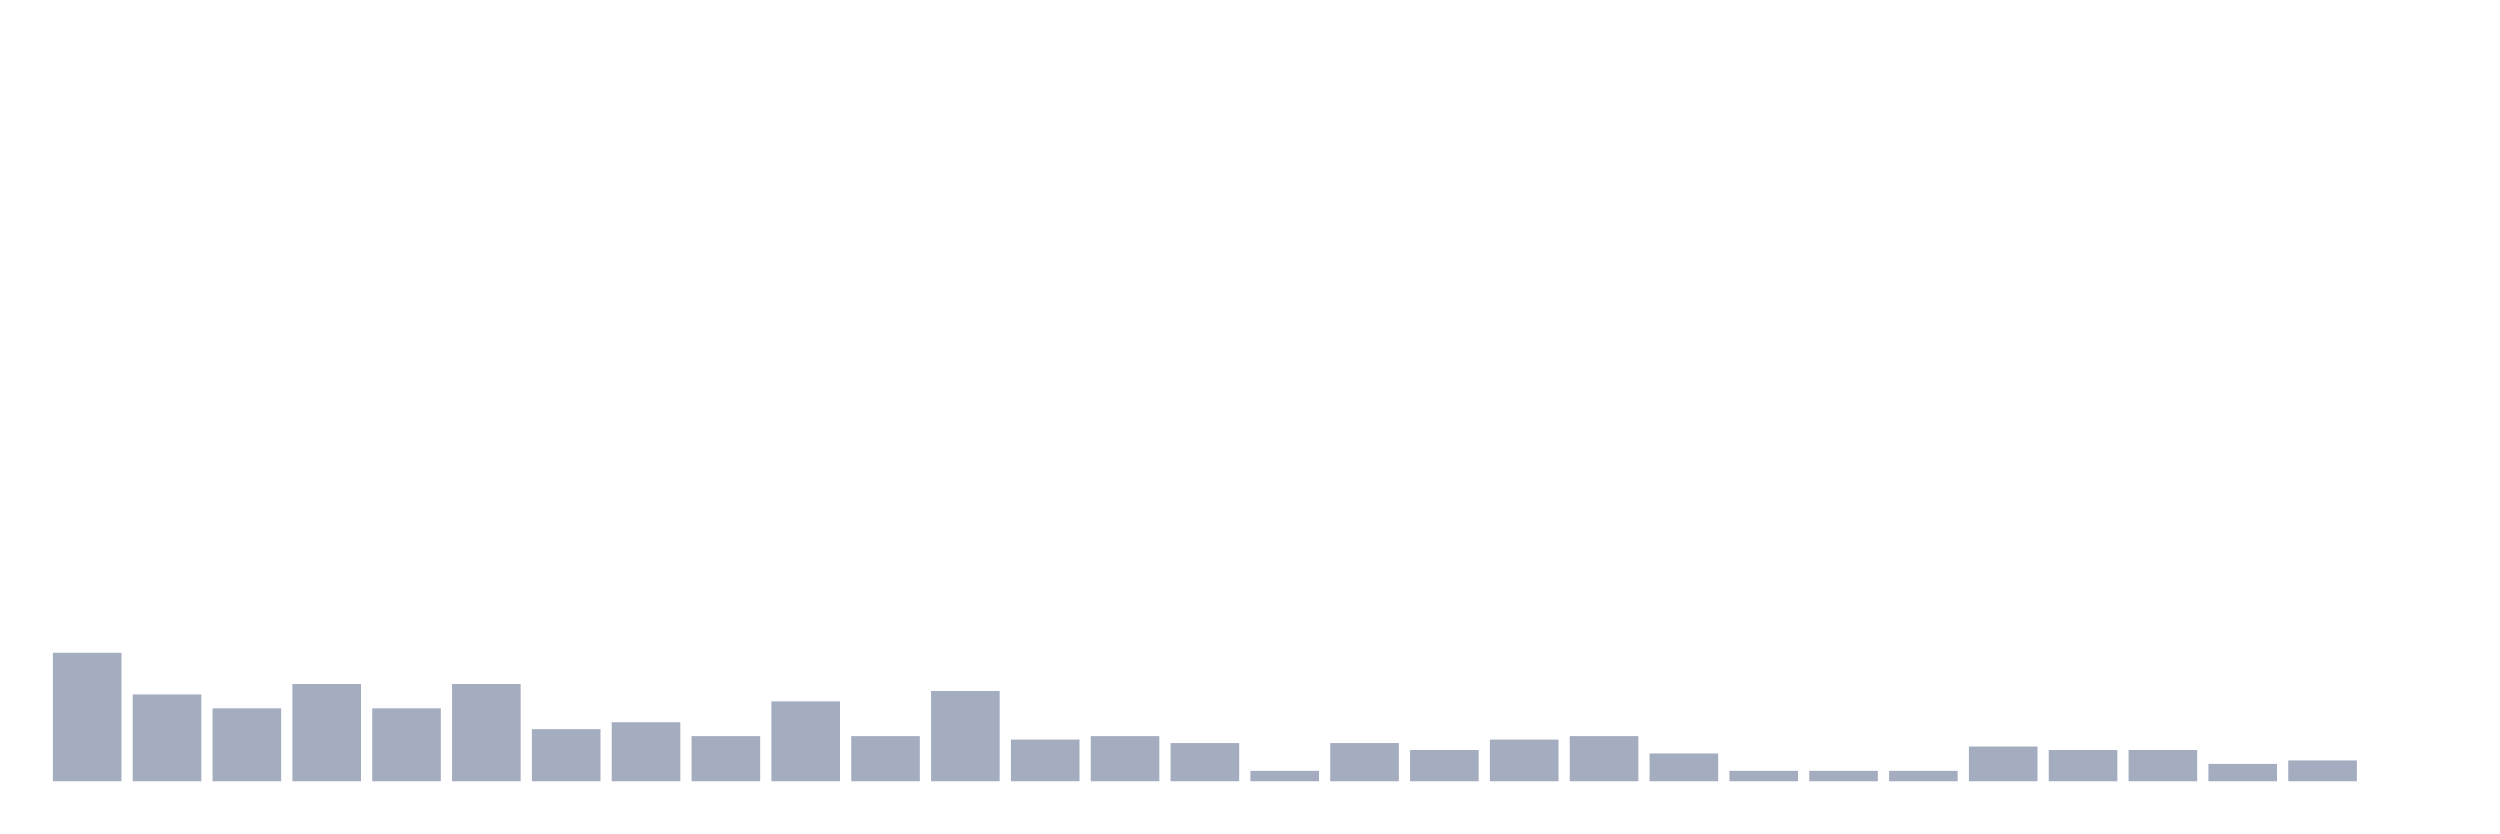
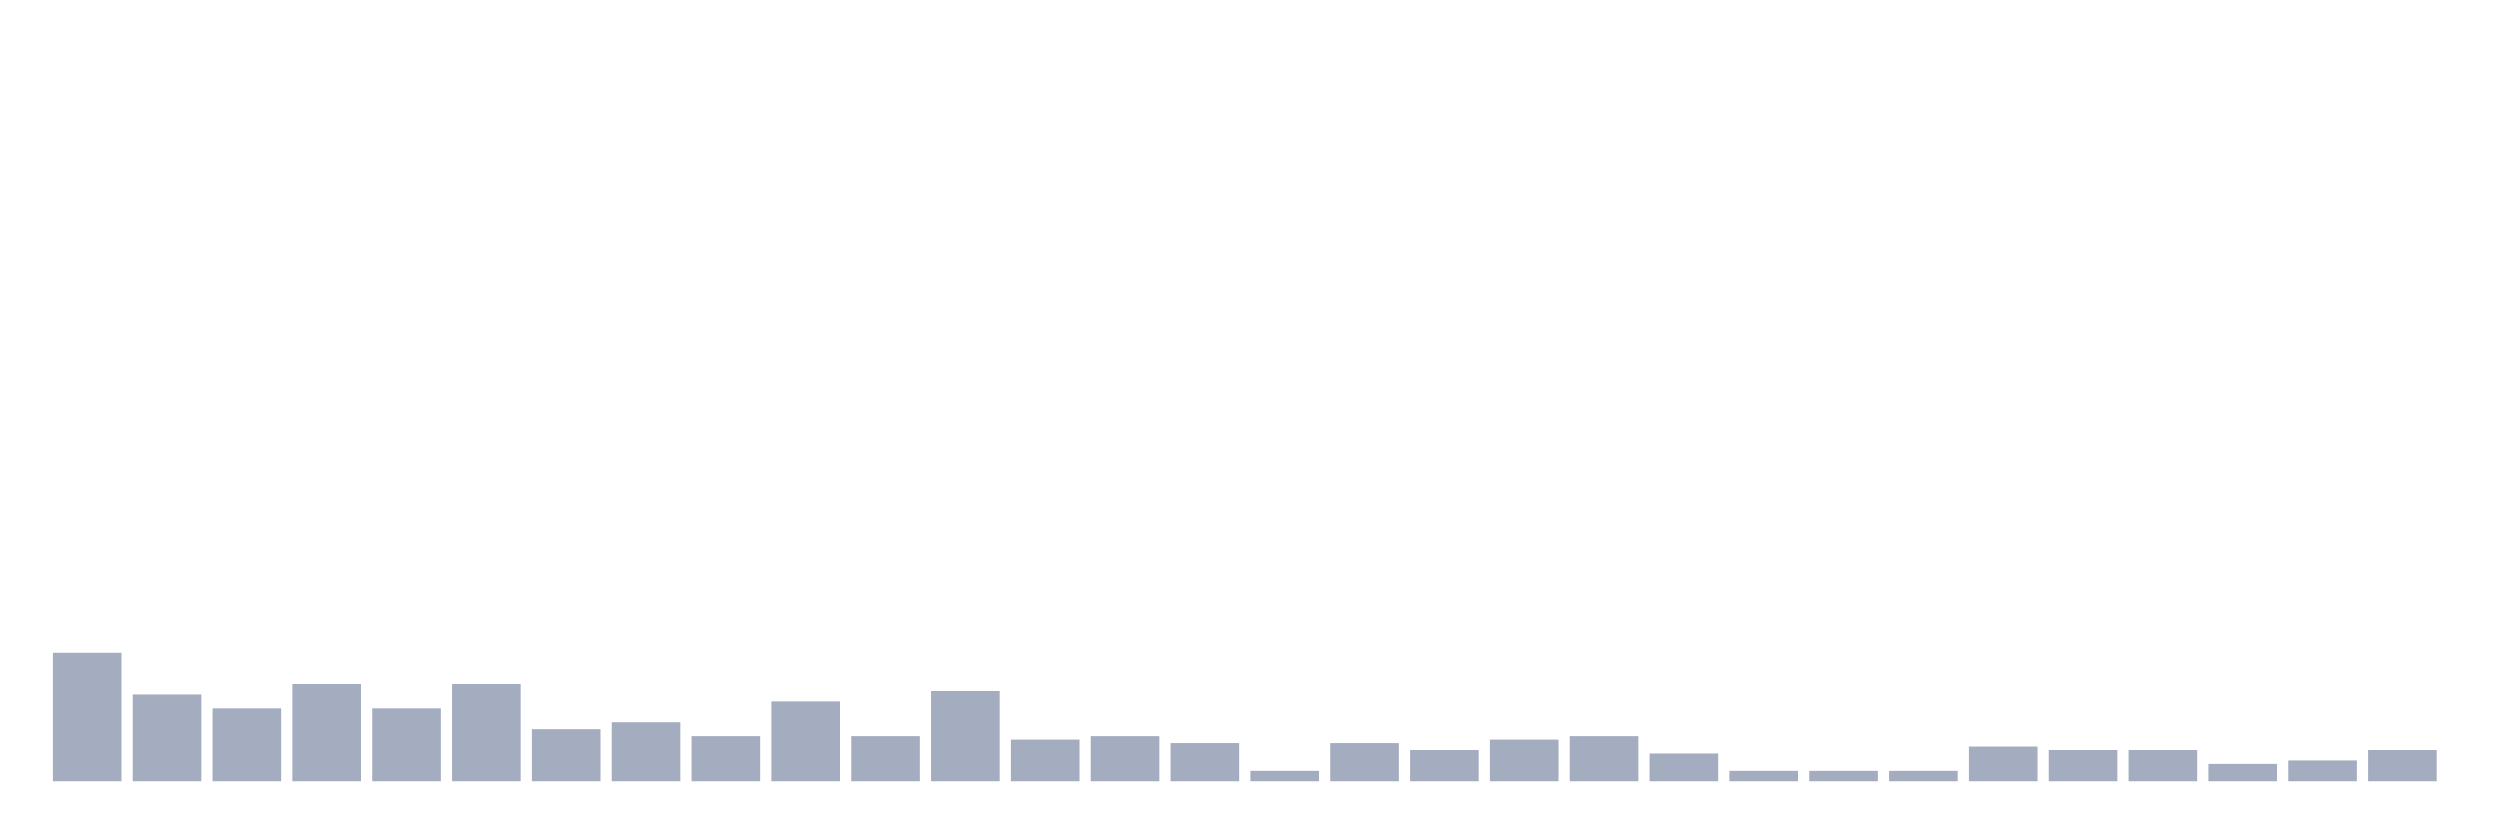
<svg xmlns="http://www.w3.org/2000/svg" viewBox="0 0 480 160">
  <g transform="translate(10,10)">
    <rect class="bar" x="0.153" width="13.175" y="115.333" height="24.667" fill="rgb(164,173,192)" />
    <rect class="bar" x="15.482" width="13.175" y="123.333" height="16.667" fill="rgb(164,173,192)" />
    <rect class="bar" x="30.81" width="13.175" y="126" height="14" fill="rgb(164,173,192)" />
    <rect class="bar" x="46.138" width="13.175" y="121.333" height="18.667" fill="rgb(164,173,192)" />
    <rect class="bar" x="61.466" width="13.175" y="126" height="14" fill="rgb(164,173,192)" />
    <rect class="bar" x="76.794" width="13.175" y="121.333" height="18.667" fill="rgb(164,173,192)" />
    <rect class="bar" x="92.123" width="13.175" y="130" height="10" fill="rgb(164,173,192)" />
    <rect class="bar" x="107.451" width="13.175" y="128.667" height="11.333" fill="rgb(164,173,192)" />
    <rect class="bar" x="122.779" width="13.175" y="131.333" height="8.667" fill="rgb(164,173,192)" />
    <rect class="bar" x="138.107" width="13.175" y="124.667" height="15.333" fill="rgb(164,173,192)" />
    <rect class="bar" x="153.436" width="13.175" y="131.333" height="8.667" fill="rgb(164,173,192)" />
    <rect class="bar" x="168.764" width="13.175" y="122.667" height="17.333" fill="rgb(164,173,192)" />
    <rect class="bar" x="184.092" width="13.175" y="132" height="8" fill="rgb(164,173,192)" />
    <rect class="bar" x="199.42" width="13.175" y="131.333" height="8.667" fill="rgb(164,173,192)" />
    <rect class="bar" x="214.748" width="13.175" y="132.667" height="7.333" fill="rgb(164,173,192)" />
    <rect class="bar" x="230.077" width="13.175" y="138" height="2" fill="rgb(164,173,192)" />
    <rect class="bar" x="245.405" width="13.175" y="132.667" height="7.333" fill="rgb(164,173,192)" />
    <rect class="bar" x="260.733" width="13.175" y="134" height="6" fill="rgb(164,173,192)" />
    <rect class="bar" x="276.061" width="13.175" y="132" height="8" fill="rgb(164,173,192)" />
    <rect class="bar" x="291.39" width="13.175" y="131.333" height="8.667" fill="rgb(164,173,192)" />
    <rect class="bar" x="306.718" width="13.175" y="134.667" height="5.333" fill="rgb(164,173,192)" />
    <rect class="bar" x="322.046" width="13.175" y="138" height="2" fill="rgb(164,173,192)" />
    <rect class="bar" x="337.374" width="13.175" y="138" height="2" fill="rgb(164,173,192)" />
    <rect class="bar" x="352.702" width="13.175" y="138" height="2" fill="rgb(164,173,192)" />
    <rect class="bar" x="368.031" width="13.175" y="133.333" height="6.667" fill="rgb(164,173,192)" />
    <rect class="bar" x="383.359" width="13.175" y="134" height="6" fill="rgb(164,173,192)" />
    <rect class="bar" x="398.687" width="13.175" y="134" height="6" fill="rgb(164,173,192)" />
    <rect class="bar" x="414.015" width="13.175" y="136.667" height="3.333" fill="rgb(164,173,192)" />
    <rect class="bar" x="429.344" width="13.175" y="136" height="4" fill="rgb(164,173,192)" />
-     <rect class="bar" x="444.672" width="13.175" y="140" height="0" fill="rgb(164,173,192)" />
+     <rect class="bar" x="444.672" width="13.175" y="134" height="6" fill="rgb(164,173,192)" />
  </g>
</svg>
